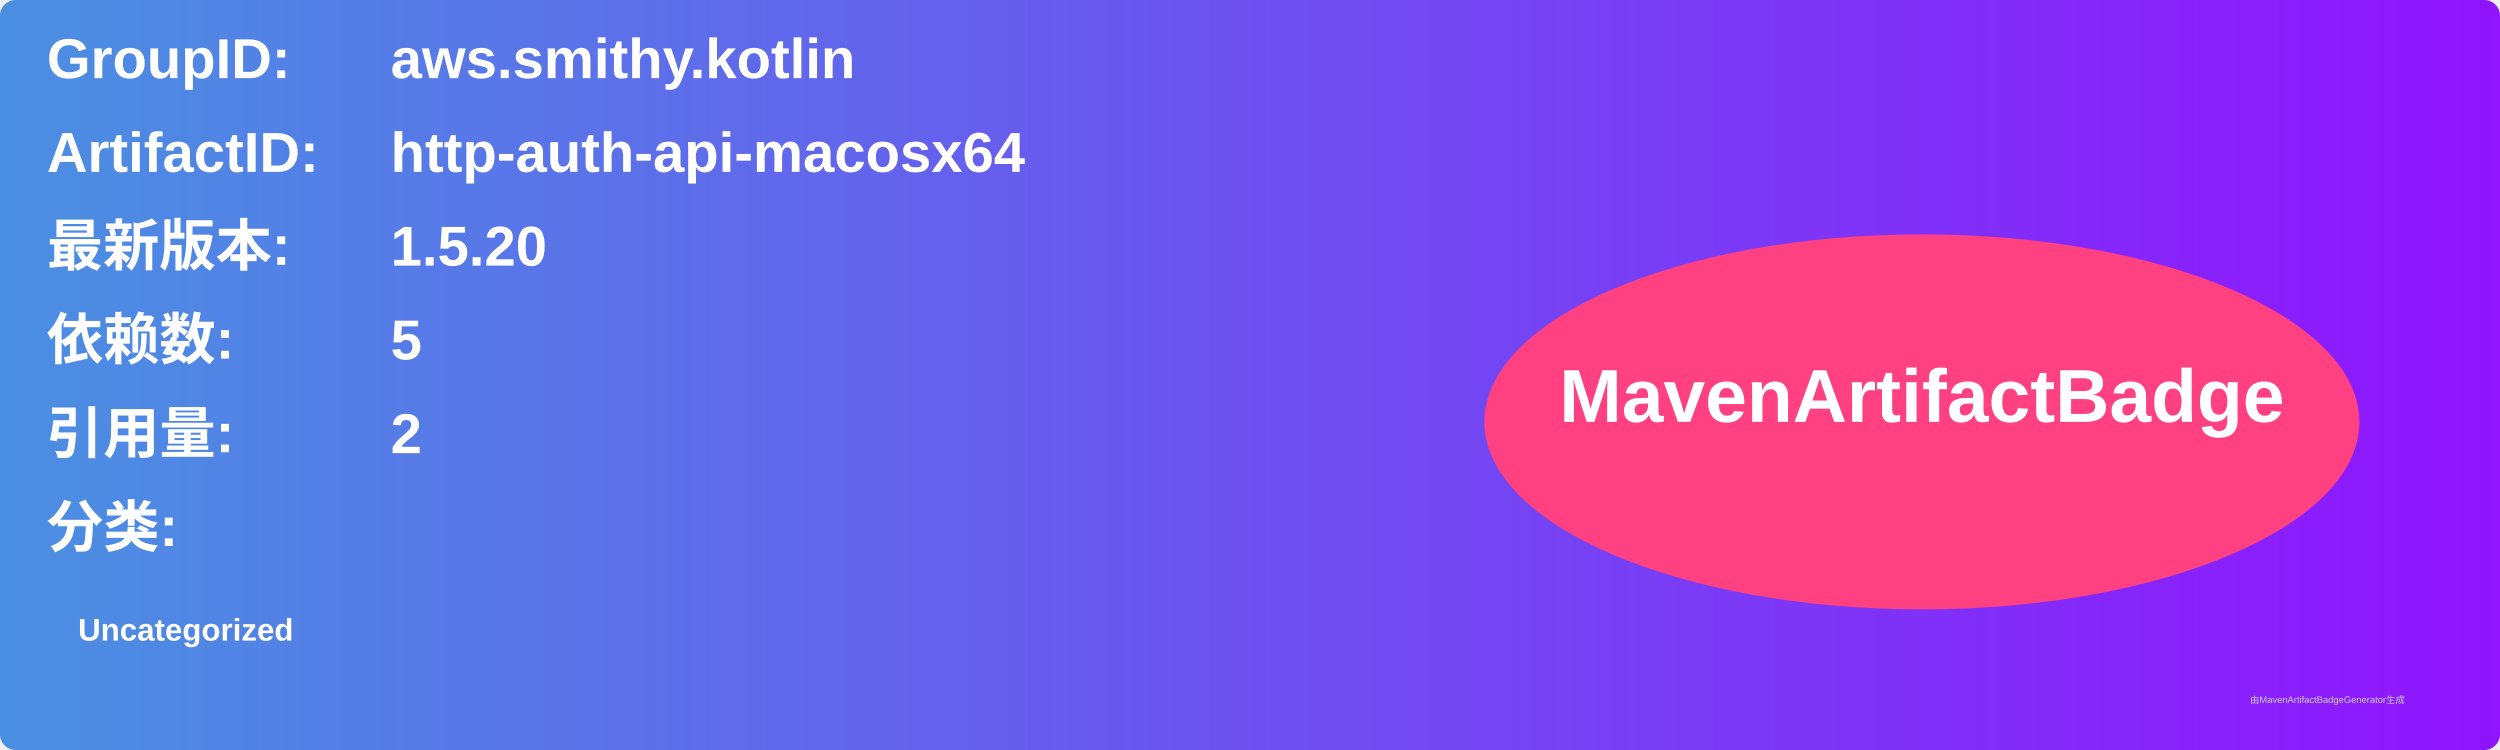
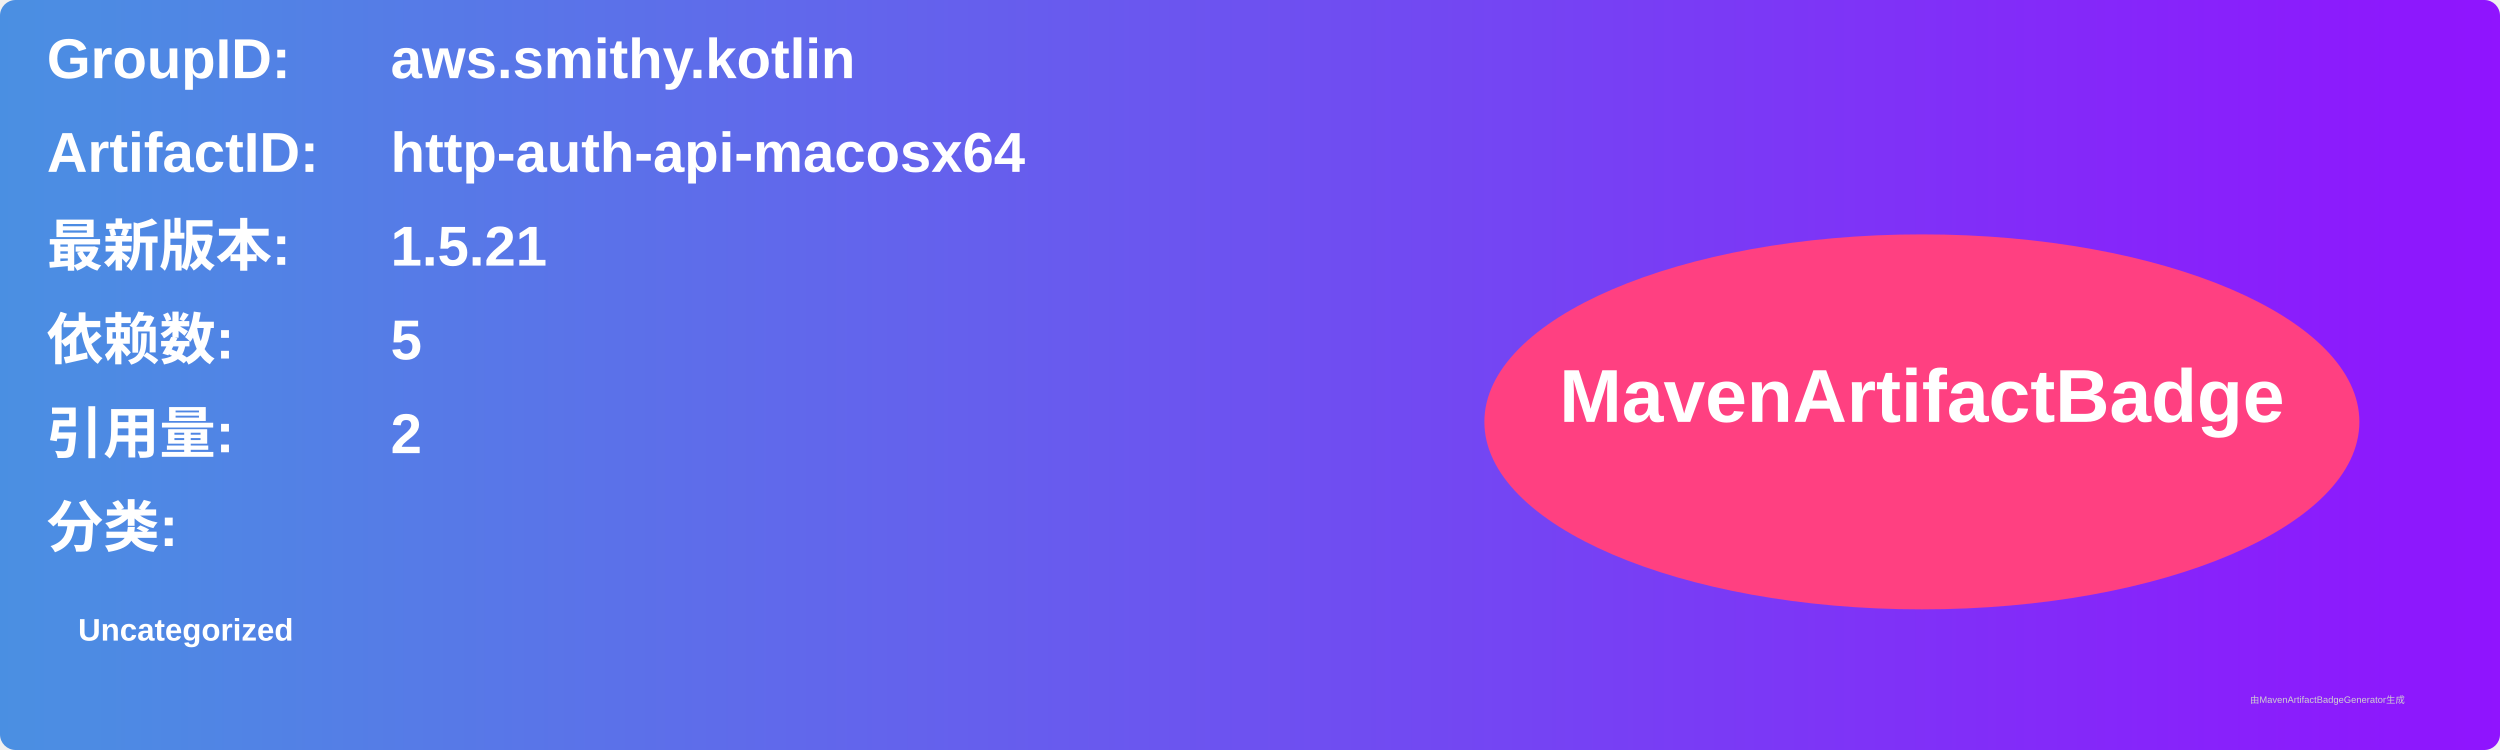
<svg xmlns="http://www.w3.org/2000/svg" width="800" height="240" viewBox="0 0 800 240">
  <linearGradient id="grad" x1="0%" y1="0%" x2="100%" y2="0%">
    <stop offset="0%" stop-color="#4a90e2" />
    <stop offset="100%" stop-color="#9013fe" />
  </linearGradient>
  <rect width="100%" height="100%" rx="5" ry="5" fill="url(#grad)" />
  <g transform="translate(15, 15)">
    <text x="0" y="10" font-family="Arial" font-size="18" fill="white" font-weight="bold" width="260">GroupID:</text>
    <text x="110" y="10" font-family="Arial" font-size="18" fill="white" font-weight="bold" width="460">aws.smithy.kotlin</text>
    <text x="0" y="40" font-family="Arial" font-size="18" fill="white" font-weight="bold" width="260">ArtifactID:</text>
    <text x="110" y="40" font-family="Arial" font-size="18" fill="white" font-weight="bold" width="460">http-auth-api-macosx64</text>
    <text x="0" y="70" font-family="Arial" font-size="18" fill="white" font-weight="bold">最新版本:</text>
    <text x="110" y="70" font-family="Arial" font-size="18" fill="white" font-weight="bold">
-       <tspan font-weight="bold">1.5.20</tspan>
+       <tspan font-weight="bold">1.5.21</tspan>
    </text>
    <text x="0" y="100" font-family="Arial" font-size="18" fill="white" font-weight="bold">依赖数: </text>
    <text x="110" y="100" font-family="Arial" font-size="18" fill="white">
      <tspan font-weight="bold">5</tspan>
    </text>
    <text x="0" y="130" font-family="Arial" font-size="18" fill="white" font-weight="bold">引用量: </text>
    <text x="110" y="130" font-family="Arial" font-size="18" fill="white">
      <tspan font-weight="bold">2</tspan>
    </text>
    <text x="0" y="160" font-family="Arial" font-size="18" fill="white" font-weight="bold">分类:</text>
    <text x="10" y="190" font-family="Arial" font-size="10" fill="white">
      <tspan font-weight="bold">Uncategorized</tspan>
    </text>
    <ellipse cx="600" cy="120" rx="140" ry="60" fill="#ff4081" />
    <text x="600" y="120" text-anchor="middle" font-family="Arial" font-size="24" fill="white" font-weight="bold">MavenArtifactBadge</text>
  </g>
  <text x="720" y="225" font-family="Arial" font-size="3" fill="#d0d0d0">由MavenArtifactBadgeGenerator生成</text>
</svg>
